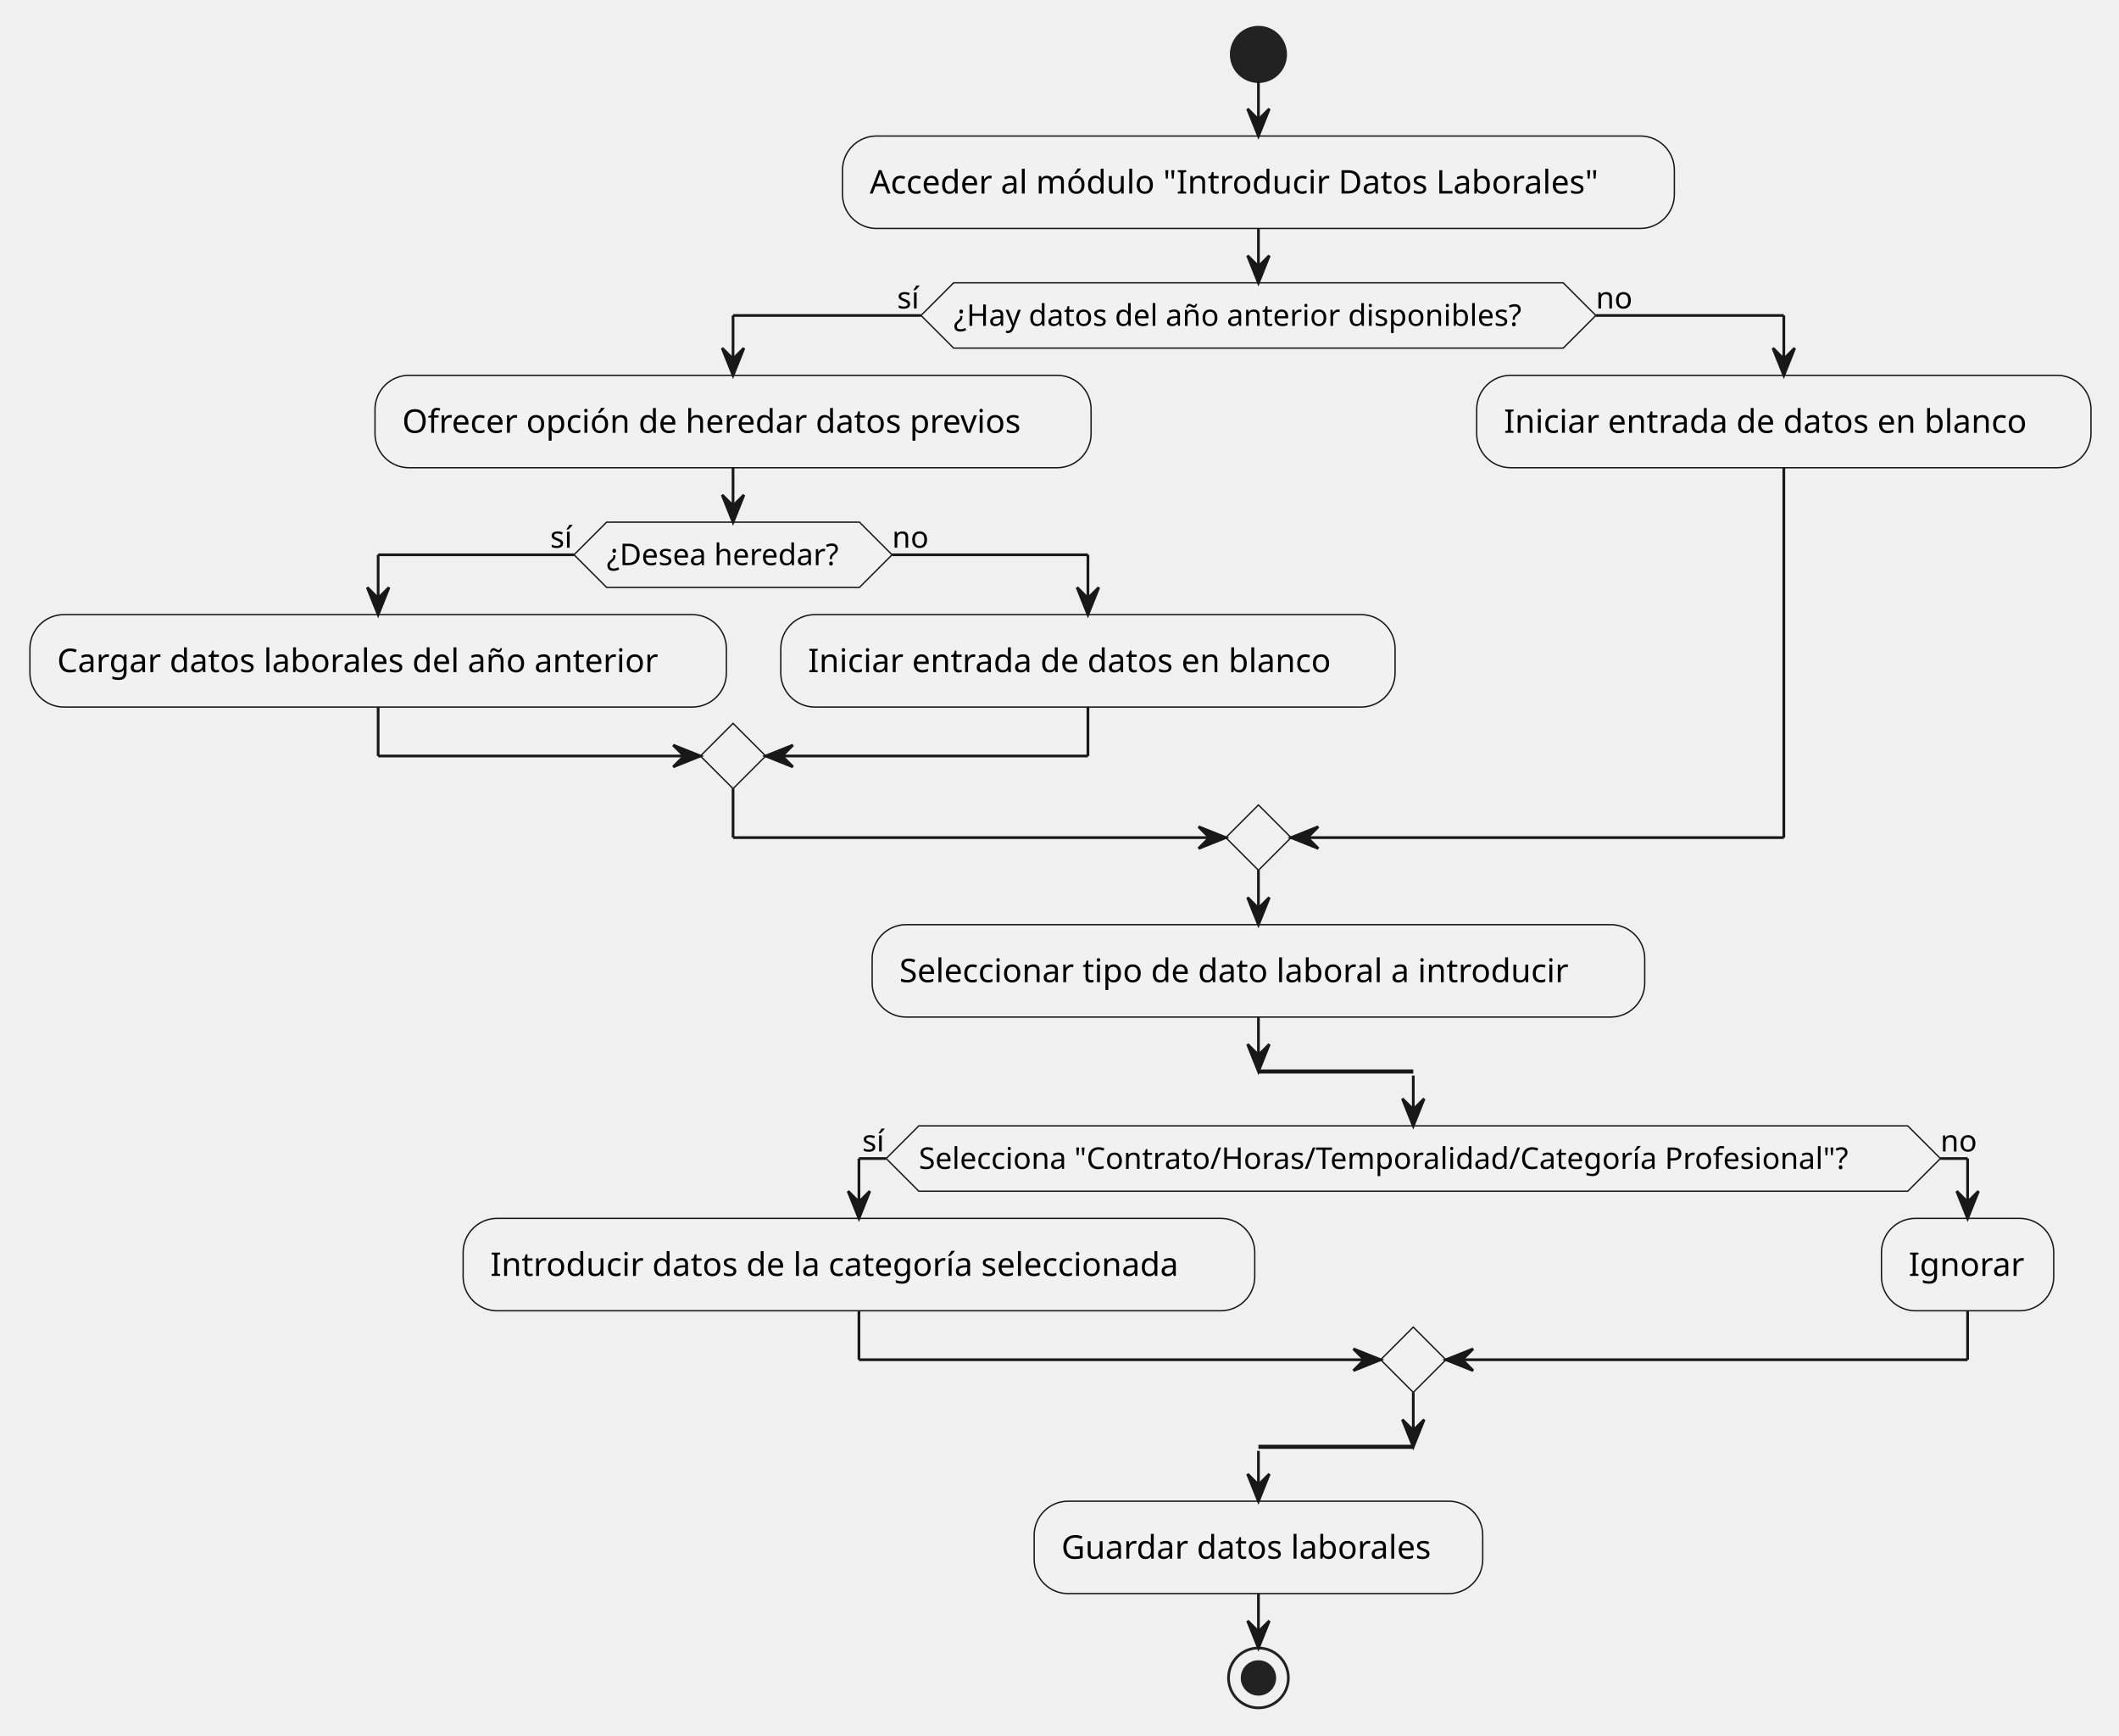
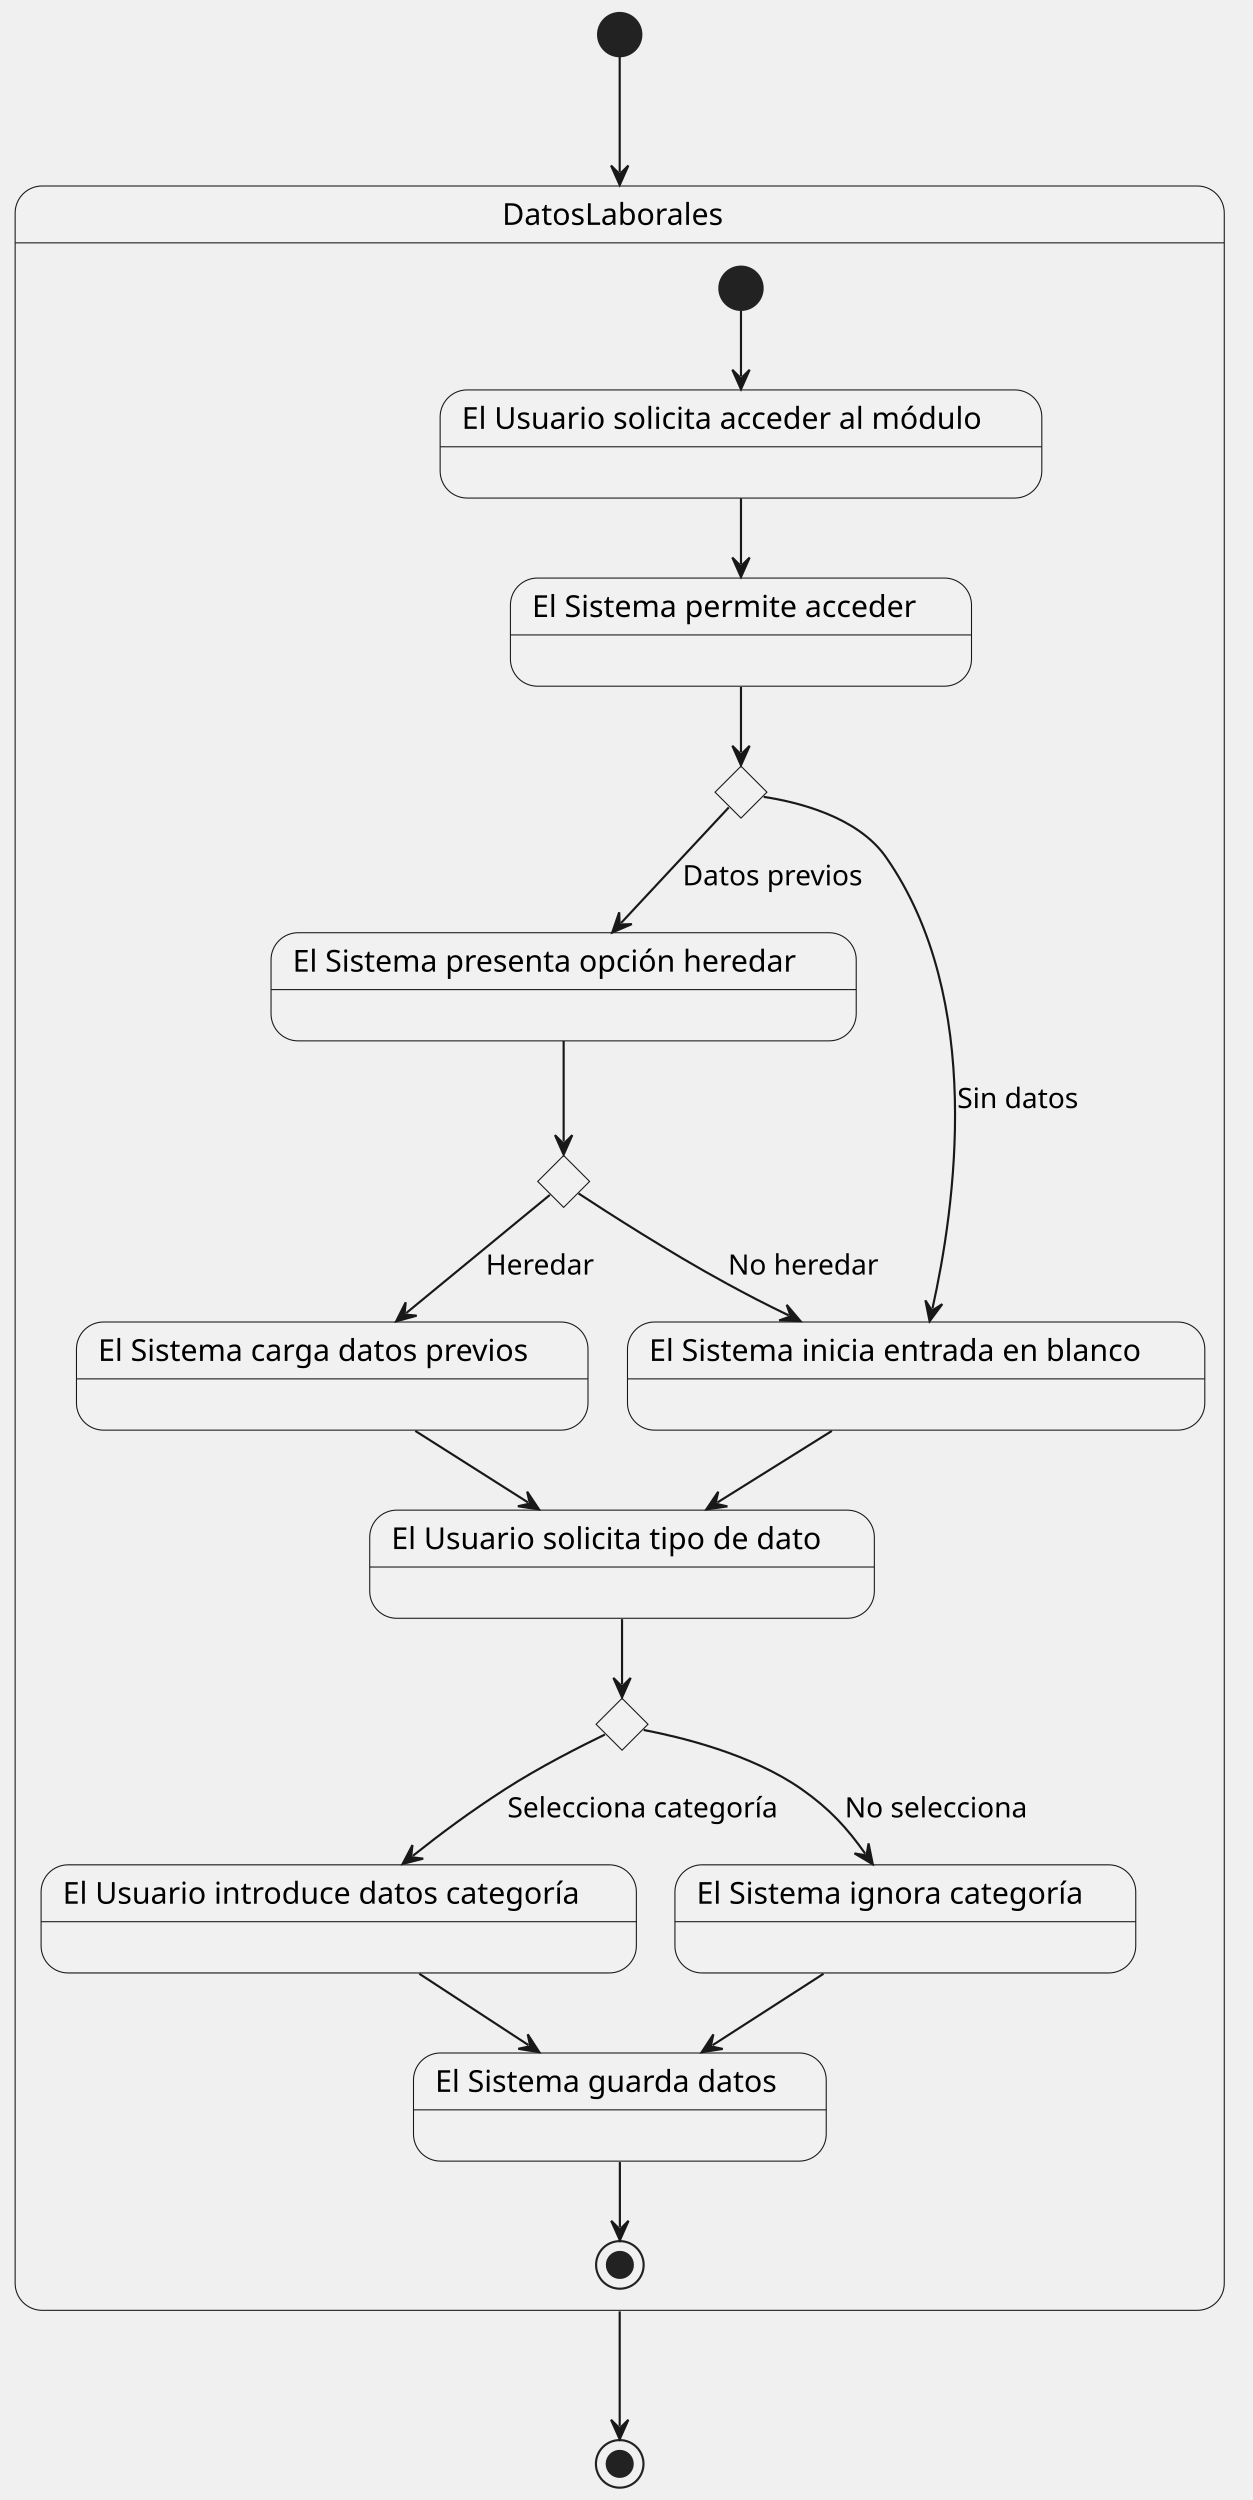
- <svg xmlns="http://www.w3.org/2000/svg" contentStyleType="text/css" data-diagram-type="ACTIVITY" height="638px" preserveAspectRatio="none" style="width:779px;height:638px;background:#FFFFFF;" version="1.1" viewBox="0 0 779 638" width="779px" zoomAndPan="magnify">
+ <svg xmlns="http://www.w3.org/2000/svg" contentStyleType="text/css" data-diagram-type="STATE" height="1156px" preserveAspectRatio="none" style="width:579px;height:1156px;background:#FFFFFF;" version="1.1" viewBox="0 0 579 1156" width="579px" zoomAndPan="magnify">
  <defs />
  <g>
-     <ellipse cx="462.634" cy="20" fill="#222222" rx="10" ry="10" style="stroke:#222222;stroke-width:1;" />
-     <rect fill="#F1F1F1" height="33.969" rx="12.5" ry="12.5" style="stroke:#181818;stroke-width:0.5;" width="305.809" x="309.729" y="50" />
-     <text fill="#000000" font-family="sans-serif" font-size="12" lengthAdjust="spacing" textLength="285.809" x="319.729" y="71.139">Acceder al módulo "Introducir Datos Laborales"</text>
-     <polygon fill="#F1F1F1" points="350.585,103.969,574.683,103.969,586.683,115.969,574.683,127.969,350.585,127.969,338.585,115.969,350.585,103.969" style="stroke:#181818;stroke-width:0.5;" />
-     <text fill="#000000" font-family="sans-serif" font-size="11" lengthAdjust="spacing" textLength="224.098" x="350.585" y="119.777">¿Hay datos del año anterior disponibles?</text>
-     <text fill="#000000" font-family="sans-serif" font-size="11" lengthAdjust="spacing" textLength="8.787" x="329.798" y="113.374">sí</text>
-     <text fill="#000000" font-family="sans-serif" font-size="11" lengthAdjust="spacing" textLength="13.702" x="586.683" y="113.374">no</text>
-     <rect fill="#F1F1F1" height="33.969" rx="12.5" ry="12.5" style="stroke:#181818;stroke-width:0.5;" width="263.252" x="137.86" y="137.969" />
-     <text fill="#000000" font-family="sans-serif" font-size="12" lengthAdjust="spacing" textLength="243.252" x="147.86" y="159.107">Ofrecer opción de heredar datos previos</text>
-     <polygon fill="#F1F1F1" points="223.024,191.938,315.949,191.938,327.949,203.938,315.949,215.938,223.024,215.938,211.024,203.938,223.024,191.938" style="stroke:#181818;stroke-width:0.5;" />
-     <text fill="#000000" font-family="sans-serif" font-size="11" lengthAdjust="spacing" textLength="92.925" x="223.024" y="207.746">¿Desea heredar?</text>
-     <text fill="#000000" font-family="sans-serif" font-size="11" lengthAdjust="spacing" textLength="8.787" x="202.237" y="201.343">sí</text>
-     <text fill="#000000" font-family="sans-serif" font-size="11" lengthAdjust="spacing" textLength="13.702" x="327.949" y="201.343">no</text>
-     <rect fill="#F1F1F1" height="33.969" rx="12.5" ry="12.5" style="stroke:#181818;stroke-width:0.5;" width="256.039" x="11" y="225.938" />
-     <text fill="#000000" font-family="sans-serif" font-size="12" lengthAdjust="spacing" textLength="236.039" x="21" y="247.076">Cargar datos laborales del año anterior</text>
-     <rect fill="#F1F1F1" height="33.969" rx="12.5" ry="12.5" style="stroke:#181818;stroke-width:0.5;" width="225.828" x="287.039" y="225.938" />
-     <text fill="#000000" font-family="sans-serif" font-size="12" lengthAdjust="spacing" textLength="205.828" x="297.039" y="247.076">Iniciar entrada de datos en blanco</text>
-     <polygon fill="#F1F1F1" points="269.486,265.906,281.486,277.906,269.486,289.906,257.486,277.906,269.486,265.906" style="stroke:#181818;stroke-width:0.5;" />
-     <rect fill="#F1F1F1" height="33.969" rx="12.5" ry="12.5" style="stroke:#181818;stroke-width:0.5;" width="225.828" x="542.867" y="137.969" />
-     <text fill="#000000" font-family="sans-serif" font-size="12" lengthAdjust="spacing" textLength="205.828" x="552.867" y="159.107">Iniciar entrada de datos en blanco</text>
-     <polygon fill="#F1F1F1" points="462.634,295.906,474.634,307.906,462.634,319.906,450.634,307.906,462.634,295.906" style="stroke:#181818;stroke-width:0.5;" />
-     <rect fill="#F1F1F1" height="33.969" rx="12.5" ry="12.5" style="stroke:#181818;stroke-width:0.5;" width="284.012" x="320.628" y="339.906" />
-     <text fill="#000000" font-family="sans-serif" font-size="12" lengthAdjust="spacing" textLength="264.012" x="330.628" y="361.045">Seleccionar tipo de dato laboral a introducir</text>
-     <line style="stroke:#181818;stroke-width:1.5;" x1="462.634" x2="519.556" y1="393.875" y2="393.875" />
-     <polygon fill="#F1F1F1" points="337.769,413.875,701.343,413.875,713.343,425.875,701.343,437.875,337.769,437.875,325.769,425.875,337.769,413.875" style="stroke:#181818;stroke-width:0.5;" />
-     <text fill="#000000" font-family="sans-serif" font-size="11" lengthAdjust="spacing" textLength="363.575" x="337.769" y="429.683">Selecciona "Contrato/Horas/Temporalidad/Categoría Profesional"?</text>
-     <text fill="#000000" font-family="sans-serif" font-size="11" lengthAdjust="spacing" textLength="8.787" x="316.982" y="423.281">sí</text>
-     <text fill="#000000" font-family="sans-serif" font-size="11" lengthAdjust="spacing" textLength="13.702" x="713.343" y="423.281">no</text>
-     <rect fill="#F1F1F1" height="33.969" rx="12.5" ry="12.5" style="stroke:#181818;stroke-width:0.5;" width="291.014" x="170.262" y="447.875" />
-     <text fill="#000000" font-family="sans-serif" font-size="12" lengthAdjust="spacing" textLength="271.014" x="180.262" y="469.014">Introducir datos de la categoría seleccionada</text>
-     <rect fill="#F1F1F1" height="33.969" rx="12.5" ry="12.5" style="stroke:#181818;stroke-width:0.5;" width="63.324" x="691.681" y="447.875" />
-     <text fill="#000000" font-family="sans-serif" font-size="12" lengthAdjust="spacing" textLength="43.324" x="701.681" y="469.014">Ignorar</text>
-     <polygon fill="#F1F1F1" points="519.556,487.844,531.556,499.844,519.556,511.844,507.556,499.844,519.556,487.844" style="stroke:#181818;stroke-width:0.5;" />
-     <line style="stroke:#181818;stroke-width:1.5;" x1="462.634" x2="519.556" y1="531.844" y2="531.844" />
-     <rect fill="#F1F1F1" height="33.969" rx="12.5" ry="12.5" style="stroke:#181818;stroke-width:0.5;" width="164.897" x="380.185" y="551.844" />
-     <text fill="#000000" font-family="sans-serif" font-size="12" lengthAdjust="spacing" textLength="144.897" x="390.185" y="572.982">Guardar datos laborales</text>
-     <ellipse cx="462.634" cy="616.812" fill="#FFFFFF" fill-opacity="0" rx="11" ry="11" style="stroke:#222222;stroke-width:1;" />
-     <ellipse cx="462.634" cy="616.812" fill="#222222" rx="6" ry="6" style="stroke:#222222;stroke-width:1;" />
-     <line style="stroke:#181818;stroke-width:1;" x1="462.634" x2="462.634" y1="30" y2="50" />
-     <polygon fill="#181818" points="458.634,40,462.634,50,466.634,40,462.634,44" style="stroke:#181818;stroke-width:1;" />
-     <line style="stroke:#181818;stroke-width:1;" x1="211.024" x2="139.019" y1="203.938" y2="203.938" />
-     <line style="stroke:#181818;stroke-width:1;" x1="139.019" x2="139.019" y1="203.938" y2="225.938" />
-     <polygon fill="#181818" points="135.019,215.938,139.019,225.938,143.019,215.938,139.019,219.938" style="stroke:#181818;stroke-width:1;" />
-     <line style="stroke:#181818;stroke-width:1;" x1="327.949" x2="399.953" y1="203.938" y2="203.938" />
-     <line style="stroke:#181818;stroke-width:1;" x1="399.953" x2="399.953" y1="203.938" y2="225.938" />
-     <polygon fill="#181818" points="395.953,215.938,399.953,225.938,403.953,215.938,399.953,219.938" style="stroke:#181818;stroke-width:1;" />
-     <line style="stroke:#181818;stroke-width:1;" x1="139.019" x2="139.019" y1="259.906" y2="277.906" />
-     <line style="stroke:#181818;stroke-width:1;" x1="139.019" x2="257.486" y1="277.906" y2="277.906" />
-     <polygon fill="#181818" points="247.486,273.906,257.486,277.906,247.486,281.906,251.486,277.906" style="stroke:#181818;stroke-width:1;" />
-     <line style="stroke:#181818;stroke-width:1;" x1="399.953" x2="399.953" y1="259.906" y2="277.906" />
-     <line style="stroke:#181818;stroke-width:1;" x1="399.953" x2="281.486" y1="277.906" y2="277.906" />
-     <polygon fill="#181818" points="291.486,273.906,281.486,277.906,291.486,281.906,287.486,277.906" style="stroke:#181818;stroke-width:1;" />
-     <line style="stroke:#181818;stroke-width:1;" x1="269.486" x2="269.486" y1="171.938" y2="191.938" />
-     <polygon fill="#181818" points="265.486,181.938,269.486,191.938,273.486,181.938,269.486,185.938" style="stroke:#181818;stroke-width:1;" />
-     <line style="stroke:#181818;stroke-width:1;" x1="338.585" x2="269.486" y1="115.969" y2="115.969" />
-     <line style="stroke:#181818;stroke-width:1;" x1="269.486" x2="269.486" y1="115.969" y2="137.969" />
-     <polygon fill="#181818" points="265.486,127.969,269.486,137.969,273.486,127.969,269.486,131.969" style="stroke:#181818;stroke-width:1;" />
-     <line style="stroke:#181818;stroke-width:1;" x1="586.683" x2="655.781" y1="115.969" y2="115.969" />
-     <line style="stroke:#181818;stroke-width:1;" x1="655.781" x2="655.781" y1="115.969" y2="137.969" />
-     <polygon fill="#181818" points="651.781,127.969,655.781,137.969,659.781,127.969,655.781,131.969" style="stroke:#181818;stroke-width:1;" />
-     <line style="stroke:#181818;stroke-width:1;" x1="269.486" x2="269.486" y1="289.906" y2="307.906" />
-     <line style="stroke:#181818;stroke-width:1;" x1="269.486" x2="450.634" y1="307.906" y2="307.906" />
-     <polygon fill="#181818" points="440.634,303.906,450.634,307.906,440.634,311.906,444.634,307.906" style="stroke:#181818;stroke-width:1;" />
-     <line style="stroke:#181818;stroke-width:1;" x1="655.781" x2="655.781" y1="171.938" y2="307.906" />
-     <line style="stroke:#181818;stroke-width:1;" x1="655.781" x2="474.634" y1="307.906" y2="307.906" />
-     <polygon fill="#181818" points="484.634,303.906,474.634,307.906,484.634,311.906,480.634,307.906" style="stroke:#181818;stroke-width:1;" />
-     <line style="stroke:#181818;stroke-width:1;" x1="462.634" x2="462.634" y1="83.969" y2="103.969" />
-     <polygon fill="#181818" points="458.634,93.969,462.634,103.969,466.634,93.969,462.634,97.969" style="stroke:#181818;stroke-width:1;" />
-     <line style="stroke:#181818;stroke-width:1;" x1="462.634" x2="462.634" y1="319.906" y2="339.906" />
-     <polygon fill="#181818" points="458.634,329.906,462.634,339.906,466.634,329.906,462.634,333.906" style="stroke:#181818;stroke-width:1;" />
-     <line style="stroke:#181818;stroke-width:1;" x1="325.769" x2="315.769" y1="425.875" y2="425.875" />
-     <line style="stroke:#181818;stroke-width:1;" x1="315.769" x2="315.769" y1="425.875" y2="447.875" />
-     <polygon fill="#181818" points="311.769,437.875,315.769,447.875,319.769,437.875,315.769,441.875" style="stroke:#181818;stroke-width:1;" />
-     <line style="stroke:#181818;stroke-width:1;" x1="713.343" x2="723.343" y1="425.875" y2="425.875" />
-     <line style="stroke:#181818;stroke-width:1;" x1="723.343" x2="723.343" y1="425.875" y2="447.875" />
-     <polygon fill="#181818" points="719.343,437.875,723.343,447.875,727.343,437.875,723.343,441.875" style="stroke:#181818;stroke-width:1;" />
-     <line style="stroke:#181818;stroke-width:1;" x1="315.769" x2="315.769" y1="481.844" y2="499.844" />
-     <line style="stroke:#181818;stroke-width:1;" x1="315.769" x2="507.556" y1="499.844" y2="499.844" />
-     <polygon fill="#181818" points="497.556,495.844,507.556,499.844,497.556,503.844,501.556,499.844" style="stroke:#181818;stroke-width:1;" />
-     <line style="stroke:#181818;stroke-width:1;" x1="723.343" x2="723.343" y1="481.844" y2="499.844" />
-     <line style="stroke:#181818;stroke-width:1;" x1="723.343" x2="531.556" y1="499.844" y2="499.844" />
-     <polygon fill="#181818" points="541.556,495.844,531.556,499.844,541.556,503.844,537.556,499.844" style="stroke:#181818;stroke-width:1;" />
-     <line style="stroke:#181818;stroke-width:1;" x1="519.556" x2="519.556" y1="395.375" y2="413.875" />
-     <polygon fill="#181818" points="515.556,403.875,519.556,413.875,523.556,403.875,519.556,407.875" style="stroke:#181818;stroke-width:1;" />
-     <line style="stroke:#181818;stroke-width:1;" x1="519.556" x2="519.556" y1="511.844" y2="531.844" />
-     <polygon fill="#181818" points="515.556,521.844,519.556,531.844,523.556,521.844,519.556,525.844" style="stroke:#181818;stroke-width:1;" />
-     <line style="stroke:#181818;stroke-width:1;" x1="462.634" x2="462.634" y1="373.875" y2="393.875" />
-     <polygon fill="#181818" points="458.634,383.875,462.634,393.875,466.634,383.875,462.634,387.875" style="stroke:#181818;stroke-width:1;" />
-     <line style="stroke:#181818;stroke-width:1;" x1="462.634" x2="462.634" y1="533.344" y2="551.844" />
-     <polygon fill="#181818" points="458.634,541.844,462.634,551.844,466.634,541.844,462.634,545.844" style="stroke:#181818;stroke-width:1;" />
-     <line style="stroke:#181818;stroke-width:1;" x1="462.634" x2="462.634" y1="585.812" y2="605.812" />
-     <polygon fill="#181818" points="458.634,595.812,462.634,605.812,466.634,595.812,462.634,599.812" style="stroke:#181818;stroke-width:1;" />
+     <path d="M19.5,86 L553.598,86 A12.5,12.5 0 0 1 566.098,98.5 L566.098,112.297 L7,112.297 L7,98.5 A12.5,12.5 0 0 1 19.5,86 " fill="#F1F1F1" style="stroke:#F1F1F1;stroke-width:1;" />
+     <rect fill="#FFFFFF" fill-opacity="0" height="982.297" rx="12.5" ry="12.5" style="stroke:#181818;stroke-width:0.5;" width="559.098" x="7" y="86" />
+     <line style="stroke:#181818;stroke-width:0.5;" x1="7" x2="566.098" y1="112.297" y2="112.297" />
+     <text fill="#000000" font-family="sans-serif" font-size="14" lengthAdjust="spacing" textLength="108.671" x="232.214" y="103.995">DatosLaborales</text>
+     <g id="DatosLaborales.Estado1">
+       <rect fill="#F1F1F1" height="50" rx="12.5" ry="12.5" style="stroke:#181818;stroke-width:0.5;" width="278.214" x="203.52" y="180.297" />
+       <line style="stroke:#181818;stroke-width:0.5;" x1="203.52" x2="481.734" y1="206.594" y2="206.594" />
+       <text fill="#000000" font-family="sans-serif" font-size="14" lengthAdjust="spacing" textLength="258.214" x="213.52" y="198.292">El Usuario solicita acceder al módulo</text>
+     </g>
+     <g id="DatosLaborales.Estado2">
+       <rect fill="#F1F1F1" height="50" rx="12.5" ry="12.5" style="stroke:#181818;stroke-width:0.5;" width="213.204" x="236.02" y="267.297" />
+       <line style="stroke:#181818;stroke-width:0.5;" x1="236.02" x2="449.224" y1="293.594" y2="293.594" />
+       <text fill="#000000" font-family="sans-serif" font-size="14" lengthAdjust="spacing" textLength="193.204" x="246.02" y="285.292">El Sistema permite acceder</text>
+     </g>
+     <g id="elem_choice1">
+       <polygon fill="#F1F1F1" points="342.63,354.297,354.63,366.297,342.63,378.297,330.63,366.297,342.63,354.297" style="stroke:#181818;stroke-width:0.5;" />
+     </g>
+     <g id="DatosLaborales.Estado3">
+       <rect fill="#F1F1F1" height="50" rx="12.5" ry="12.5" style="stroke:#181818;stroke-width:0.5;" width="270.585" x="125.33" y="431.297" />
+       <line style="stroke:#181818;stroke-width:0.5;" x1="125.33" x2="395.915" y1="457.594" y2="457.594" />
+       <text fill="#000000" font-family="sans-serif" font-size="14" lengthAdjust="spacing" textLength="250.585" x="135.33" y="449.292">El Sistema presenta opción heredar</text>
+     </g>
+     <g id="DatosLaborales.Estado4">
+       <rect fill="#F1F1F1" height="50" rx="12.5" ry="12.5" style="stroke:#181818;stroke-width:0.5;" width="266.948" x="290.15" y="611.297" />
+       <line style="stroke:#181818;stroke-width:0.5;" x1="290.15" x2="557.098" y1="637.594" y2="637.594" />
+       <text fill="#000000" font-family="sans-serif" font-size="14" lengthAdjust="spacing" textLength="246.948" x="300.15" y="629.292">El Sistema inicia entrada en blanco</text>
+     </g>
+     <g id="elem_choice2">
+       <polygon fill="#F1F1F1" points="260.63,534.297,272.63,546.297,260.63,558.297,248.63,546.297,260.63,534.297" style="stroke:#181818;stroke-width:0.5;" />
+     </g>
+     <g id="DatosLaborales.Estado5">
+       <rect fill="#F1F1F1" height="50" rx="12.5" ry="12.5" style="stroke:#181818;stroke-width:0.5;" width="236.528" x="35.36" y="611.297" />
+       <line style="stroke:#181818;stroke-width:0.5;" x1="35.36" x2="271.888" y1="637.594" y2="637.594" />
+       <text fill="#000000" font-family="sans-serif" font-size="14" lengthAdjust="spacing" textLength="216.528" x="45.36" y="629.292">El Sistema carga datos previos</text>
+     </g>
+     <g id="DatosLaborales.Estado6">
+       <rect fill="#F1F1F1" height="50" rx="12.5" ry="12.5" style="stroke:#181818;stroke-width:0.5;" width="233.336" x="170.96" y="698.297" />
+       <line style="stroke:#181818;stroke-width:0.5;" x1="170.96" x2="404.296" y1="724.594" y2="724.594" />
+       <text fill="#000000" font-family="sans-serif" font-size="14" lengthAdjust="spacing" textLength="213.336" x="180.96" y="716.292">El Usuario solicita tipo de dato</text>
+     </g>
+     <g id="elem_choice3">
+       <polygon fill="#F1F1F1" points="287.63,785.297,299.63,797.297,287.63,809.297,275.63,797.297,287.63,785.297" style="stroke:#181818;stroke-width:0.5;" />
+     </g>
+     <g id="DatosLaborales.Estado7">
+       <rect fill="#F1F1F1" height="50" rx="12.5" ry="12.5" style="stroke:#181818;stroke-width:0.5;" width="275.254" x="19" y="862.297" />
+       <line style="stroke:#181818;stroke-width:0.5;" x1="19" x2="294.254" y1="888.594" y2="888.594" />
+       <text fill="#000000" font-family="sans-serif" font-size="14" lengthAdjust="spacing" textLength="255.254" x="29" y="880.292">El Usuario introduce datos categoría</text>
+     </g>
+     <g id="DatosLaborales.Estado8">
+       <rect fill="#F1F1F1" height="50" rx="12.5" ry="12.5" style="stroke:#181818;stroke-width:0.5;" width="213.081" x="312.09" y="862.297" />
+       <line style="stroke:#181818;stroke-width:0.5;" x1="312.09" x2="525.171" y1="888.594" y2="888.594" />
+       <text fill="#000000" font-family="sans-serif" font-size="14" lengthAdjust="spacing" textLength="193.081" x="322.09" y="880.292">El Sistema ignora categoría</text>
+     </g>
+     <g id="DatosLaborales.Estado9">
+       <rect fill="#F1F1F1" height="50" rx="12.5" ry="12.5" style="stroke:#181818;stroke-width:0.5;" width="190.851" x="191.2" y="949.297" />
+       <line style="stroke:#181818;stroke-width:0.5;" x1="191.2" x2="382.051" y1="975.594" y2="975.594" />
+       <text fill="#000000" font-family="sans-serif" font-size="14" lengthAdjust="spacing" textLength="170.851" x="201.2" y="967.292">El Sistema guarda datos</text>
+     </g>
+     <ellipse cx="342.63" cy="133.297" fill="#222222" rx="10" ry="10" style="stroke:#222222;stroke-width:1;" />
+     <ellipse cx="286.63" cy="1047.297" fill="#FFFFFF" fill-opacity="0" rx="11" ry="11" style="stroke:#222222;stroke-width:1;" />
+     <ellipse cx="286.63" cy="1047.297" fill="#222222" rx="6" ry="6" style="stroke:#222222;stroke-width:1;" />
+     <g id="link_*start*DatosLaborales_Estado1">
+       <path d="M342.63,143.737 C342.63,152.997 342.63,161.487 342.63,173.977 " fill="#FFFFFF" fill-opacity="0" id="*start*DatosLaborales-to-Estado1" style="stroke:#181818;stroke-width:1;" />
+       <polygon fill="#181818" points="342.63,179.977,346.63,170.977,342.63,174.977,338.63,170.977,342.63,179.977" style="stroke:#181818;stroke-width:1;" />
+     </g>
+     <g id="link_Estado1_Estado2">
+       <path d="M342.63,230.427 C342.63,241.817 342.63,249.377 342.63,260.807 " fill="#FFFFFF" fill-opacity="0" id="Estado1-to-Estado2" style="stroke:#181818;stroke-width:1;" />
+       <polygon fill="#181818" points="342.63,266.807,346.63,257.807,342.63,261.807,338.63,257.807,342.63,266.807" style="stroke:#181818;stroke-width:1;" />
+     </g>
+     <g id="link_Estado2_choice1">
+       <path d="M342.63,317.677 C342.63,329.917 342.63,338.157 342.63,347.857 " fill="#FFFFFF" fill-opacity="0" id="Estado2-to-choice1" style="stroke:#181818;stroke-width:1;" />
+       <polygon fill="#181818" points="342.63,353.857,346.63,344.857,342.63,348.857,338.63,344.857,342.63,353.857" style="stroke:#181818;stroke-width:1;" />
+     </g>
+     <g id="link_choice1_Estado3">
+       <path d="M336.99,373.347 C326.06,385.077 305.551,407.087 287.201,426.777 " fill="#FFFFFF" fill-opacity="0" id="choice1-to-Estado3" style="stroke:#181818;stroke-width:1;" />
+       <polygon fill="#181818" points="283.11,431.167,292.172,427.31,286.519,427.509,286.32,421.856,283.11,431.167" style="stroke:#181818;stroke-width:1;" />
+       <text fill="#000000" font-family="sans-serif" font-size="13" lengthAdjust="spacing" textLength="89.559" x="315.63" y="409.364">Datos previos</text>
+     </g>
+     <g id="link_choice1_Estado4">
+       <path d="M353.12,368.467 C368.43,370.787 396.48,377.497 409.63,396.297 C455.61,462.027 441.527,558.631 431.157,605.081 " fill="#FFFFFF" fill-opacity="0" id="choice1-to-Estado4" style="stroke:#181818;stroke-width:1;" />
+       <polygon fill="#181818" points="429.85,610.937,435.715,603.025,430.939,606.057,427.907,601.282,429.85,610.937" style="stroke:#181818;stroke-width:1;" />
+       <text fill="#000000" font-family="sans-serif" font-size="13" lengthAdjust="spacing" textLength="60.277" x="442.63" y="512.364">Sin datos</text>
+     </g>
+     <g id="link_Estado3_choice2">
+       <path d="M260.63,481.347 C260.63,498.447 260.63,514.637 260.63,527.887 " fill="#FFFFFF" fill-opacity="0" id="Estado3-to-choice2" style="stroke:#181818;stroke-width:1;" />
+       <polygon fill="#181818" points="260.63,533.887,264.63,524.887,260.63,528.887,256.63,524.887,260.63,533.887" style="stroke:#181818;stroke-width:1;" />
+     </g>
+     <g id="link_choice2_Estado5">
+       <path d="M254.25,552.537 C240.58,563.787 212.305,587.047 187.815,607.177 " fill="#FFFFFF" fill-opacity="0" id="choice2-to-Estado5" style="stroke:#181818;stroke-width:1;" />
+       <polygon fill="#181818" points="183.18,610.987,192.673,608.362,187.043,607.812,187.593,602.182,183.18,610.987" style="stroke:#181818;stroke-width:1;" />
+       <text fill="#000000" font-family="sans-serif" font-size="13" lengthAdjust="spacing" textLength="52.679" x="224.63" y="589.364">Heredar</text>
+     </g>
+     <g id="link_choice2_Estado4">
+       <path d="M267.51,551.857 C280.55,560.417 309.86,579.297 335.63,593.297 C346.63,599.277 353.228,602.695 364.728,608.255 " fill="#FFFFFF" fill-opacity="0" id="choice2-to-Estado4" style="stroke:#181818;stroke-width:1;" />
+       <polygon fill="#181818" points="370.13,610.867,363.768,603.348,365.628,608.691,360.286,610.551,370.13,610.867" style="stroke:#181818;stroke-width:1;" />
+       <text fill="#000000" font-family="sans-serif" font-size="13" lengthAdjust="spacing" textLength="72.954" x="336.63" y="589.364">No heredar</text>
+     </g>
+     <g id="link_Estado5_Estado6">
+       <path d="M192.03,661.657 C209.97,673.037 226.213,683.343 244.153,694.723 " fill="#FFFFFF" fill-opacity="0" id="Estado5-to-Estado6" style="stroke:#181818;stroke-width:1;" />
+       <polygon fill="#181818" points="249.22,697.937,243.763,689.738,244.998,695.259,239.477,696.494,249.22,697.937" style="stroke:#181818;stroke-width:1;" />
+     </g>
+     <g id="link_Estado4_Estado6">
+       <path d="M384.65,661.657 C366.44,673.037 349.909,683.378 331.689,694.758 " fill="#FFFFFF" fill-opacity="0" id="Estado4-to-Estado6" style="stroke:#181818;stroke-width:1;" />
+       <polygon fill="#181818" points="326.6,697.937,336.352,696.562,330.841,695.288,332.114,689.777,326.6,697.937" style="stroke:#181818;stroke-width:1;" />
+     </g>
+     <g id="link_Estado6_choice3">
+       <path d="M287.63,748.677 C287.63,760.907 287.63,769.157 287.63,778.857 " fill="#FFFFFF" fill-opacity="0" id="Estado6-to-choice3" style="stroke:#181818;stroke-width:1;" />
+       <polygon fill="#181818" points="287.63,784.857,291.63,775.857,287.63,779.857,283.63,775.857,287.63,784.857" style="stroke:#181818;stroke-width:1;" />
+     </g>
+     <g id="link_choice3_Estado7">
+       <path d="M279.71,802.047 C268.98,807.237 249.36,817.137 233.63,827.297 C217.36,837.807 204.873,847.051 190.863,858.151 " fill="#FFFFFF" fill-opacity="0" id="choice3-to-Estado7" style="stroke:#181818;stroke-width:1;" />
+       <polygon fill="#181818" points="186.16,861.877,195.698,859.423,190.079,858.772,190.73,853.153,186.16,861.877" style="stroke:#181818;stroke-width:1;" />
+       <text fill="#000000" font-family="sans-serif" font-size="13" lengthAdjust="spacing" textLength="135.395" x="234.63" y="840.364">Selecciona categoría</text>
+     </g>
+     <g id="link_choice3_Estado8">
+       <path d="M297.64,799.957 C314.1,803.067 347.39,810.987 370.63,827.297 C383.7,836.477 391.668,845.264 400.098,857.144 " fill="#FFFFFF" fill-opacity="0" id="choice3-to-Estado8" style="stroke:#181818;stroke-width:1;" />
+       <polygon fill="#181818" points="403.57,862.037,401.624,852.382,400.676,857.959,395.099,857.012,403.57,862.037" style="stroke:#181818;stroke-width:1;" />
+       <text fill="#000000" font-family="sans-serif" font-size="13" lengthAdjust="spacing" textLength="90.257" x="390.63" y="840.364">No selecciona</text>
+     </g>
+     <g id="link_Estado7_Estado9">
+       <path d="M193.88,912.657 C211.29,924.037 226.938,934.274 244.348,945.654 " fill="#FFFFFF" fill-opacity="0" id="Estado7-to-Estado9" style="stroke:#181818;stroke-width:1;" />
+       <polygon fill="#181818" points="249.37,948.937,244.025,940.664,245.185,946.201,239.648,947.361,249.37,948.937" style="stroke:#181818;stroke-width:1;" />
+     </g>
+     <g id="link_Estado8_Estado9">
+       <path d="M380.8,912.657 C363.13,924.037 347.174,934.308 329.504,945.688 " fill="#FFFFFF" fill-opacity="0" id="Estado8-to-Estado9" style="stroke:#181818;stroke-width:1;" />
+       <polygon fill="#181818" points="324.46,948.937,334.192,947.427,328.664,946.23,329.861,940.701,324.46,948.937" style="stroke:#181818;stroke-width:1;" />
+     </g>
+     <g id="link_Estado9_*end*DatosLaborales">
+       <path d="M286.63,999.727 C286.63,1012.087 286.63,1020.427 286.63,1029.897 " fill="#FFFFFF" fill-opacity="0" id="Estado9-to-*end*DatosLaborales" style="stroke:#181818;stroke-width:1;" />
+       <polygon fill="#181818" points="286.63,1035.897,290.63,1026.897,286.63,1030.897,282.63,1026.897,286.63,1035.897" style="stroke:#181818;stroke-width:1;" />
+     </g>
+     <ellipse cx="286.55" cy="16" fill="#222222" rx="10" ry="10" style="stroke:#222222;stroke-width:1;" />
+     <ellipse cx="286.55" cy="1139.3" fill="#FFFFFF" fill-opacity="0" rx="11" ry="11" style="stroke:#222222;stroke-width:1;" />
+     <ellipse cx="286.55" cy="1139.3" fill="#222222" rx="6" ry="6" style="stroke:#222222;stroke-width:1;" />
+     <g id="link_*start*_DatosLaborales">
+       <path d="M286.55,26.24 C286.55,37.46 286.55,52.31 286.55,79.55 " fill="#FFFFFF" fill-opacity="0" id="*start*-to-DatosLaborales" style="stroke:#181818;stroke-width:1;" />
+       <polygon fill="#181818" points="286.55,85.55,290.55,76.55,286.55,80.55,282.55,76.55,286.55,85.55" style="stroke:#181818;stroke-width:1;" />
+     </g>
+     <g id="link_DatosLaborales_*end*">
+       <path d="M286.55,1068.77 C286.55,1095.58 286.55,1110.3 286.55,1121.9 " fill="#FFFFFF" fill-opacity="0" id="DatosLaborales-to-*end*" style="stroke:#181818;stroke-width:1;" />
+       <polygon fill="#181818" points="286.55,1127.9,290.55,1118.9,286.55,1122.9,282.55,1118.9,286.55,1127.9" style="stroke:#181818;stroke-width:1;" />
+     </g>
  </g>
</svg>
